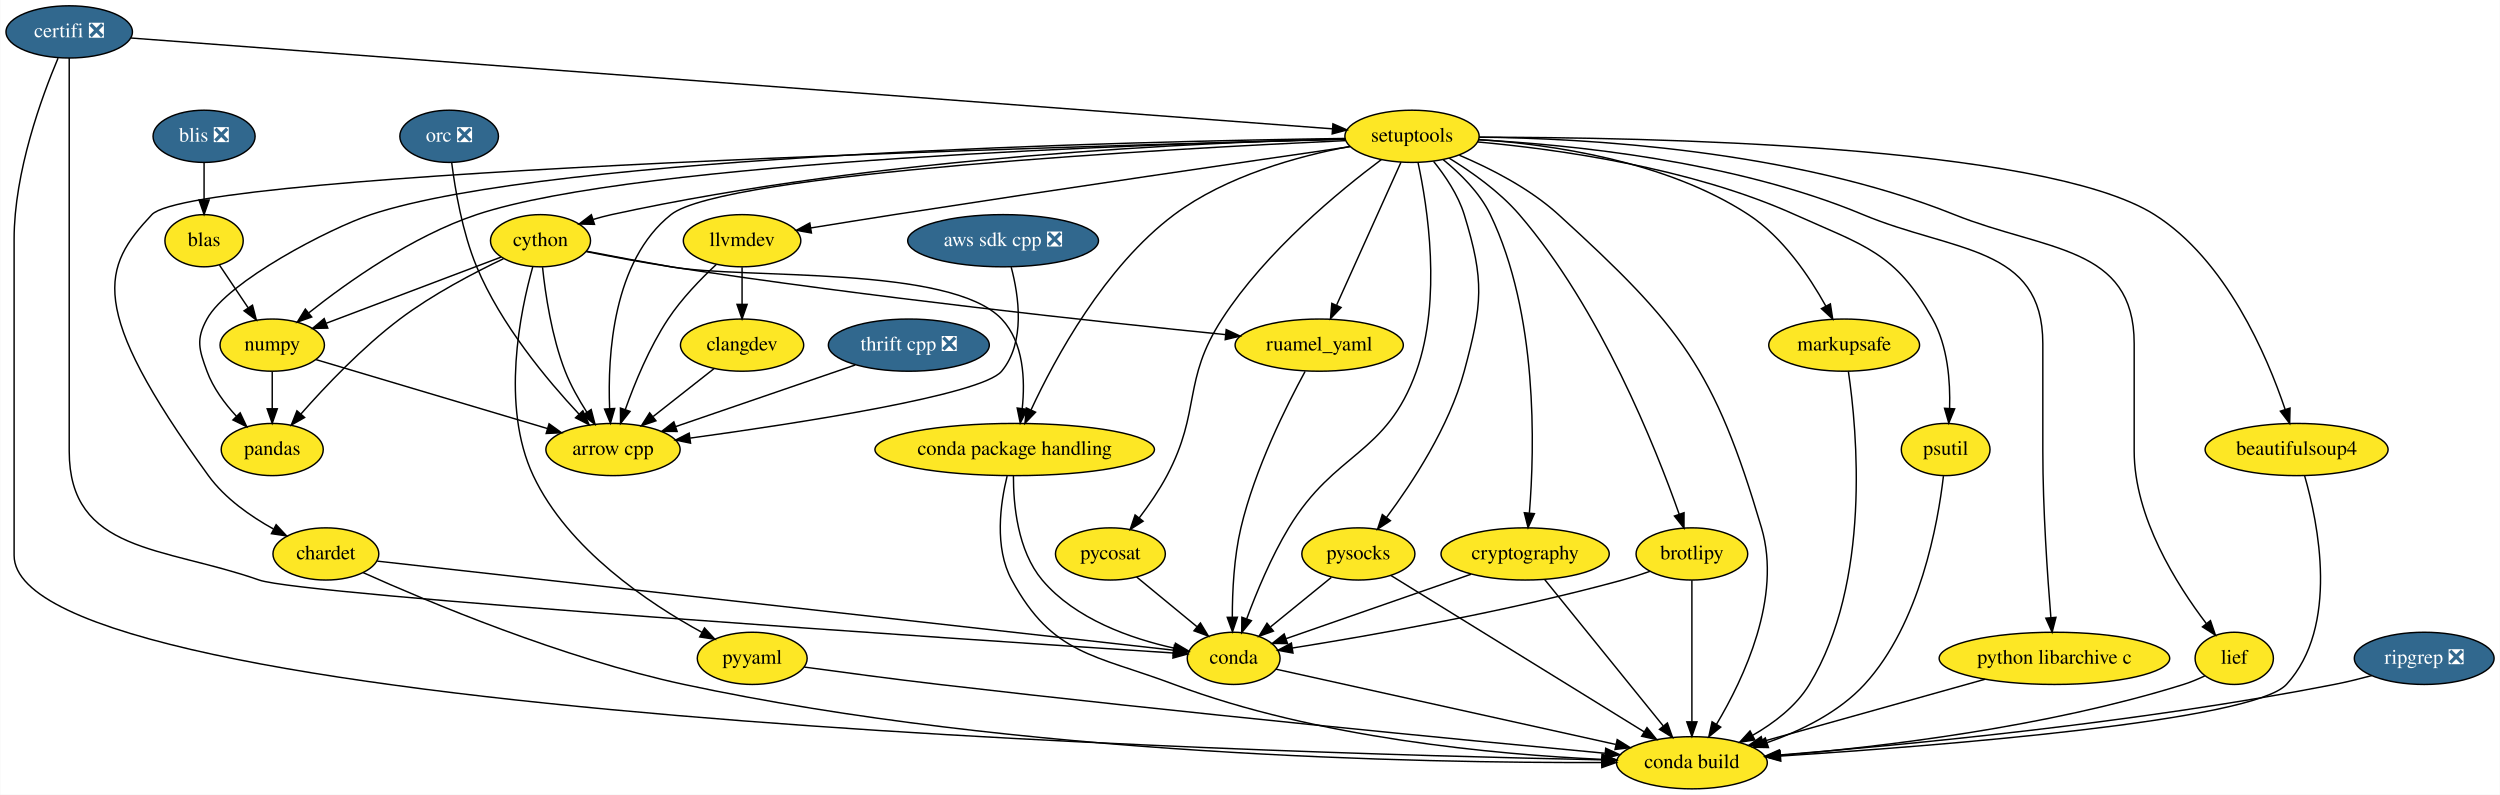
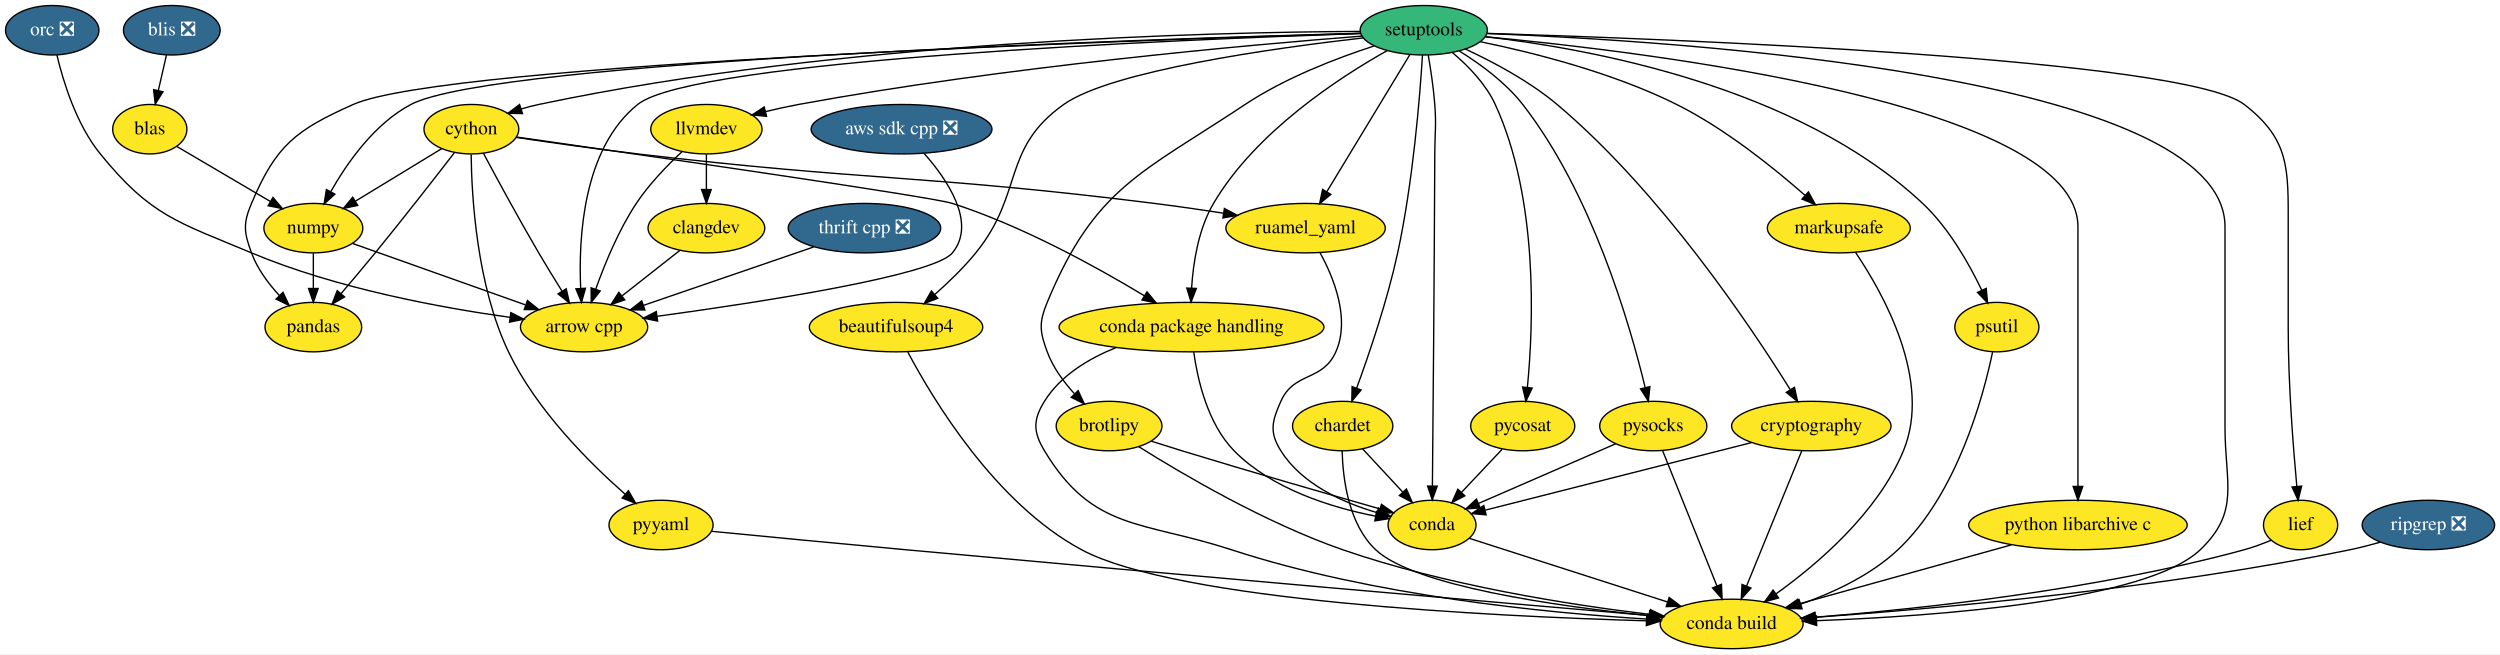
- <svg xmlns="http://www.w3.org/2000/svg" xmlns:xlink="http://www.w3.org/1999/xlink" width="1724pt" height="548pt" viewBox="0.00 0.00 1723.64 548.00">
-   <g id="graph0" class="graph" transform="scale(1 1) rotate(0) translate(4 544)">
-     <polygon fill="white" stroke="transparent" points="-4,4 -4,-544 1719.64,-544 1719.64,4 -4,4" />
+ <svg xmlns="http://www.w3.org/2000/svg" xmlns:xlink="http://www.w3.org/1999/xlink" width="1819pt" height="476pt" viewBox="0.00 0.00 1819.10 476.00">
+   <g id="graph0" class="graph" transform="scale(1 1) rotate(0) translate(4 472)">
+     <polygon fill="white" stroke="transparent" points="-4,4 -4,-472 1815.1,-472 1815.1,4 -4,4" />
    <g id="node1" class="node">
      <g id="a_node1">
        <a xlink:href="https://github.com/conda-forge/arrow-cpp-feedstock" xlink:title="arrow cpp">
-           <ellipse fill="#fde725" stroke="black" cx="418.55" cy="-234" rx="46.29" ry="18" />
-           <text text-anchor="middle" x="418.55" y="-230.3" font-family="Times,serif" font-size="14.00">arrow cpp</text>
+           <ellipse fill="#fde725" stroke="black" cx="421" cy="-234" rx="46.29" ry="18" />
+           <text text-anchor="middle" x="421" y="-230.3" font-family="Times,serif" font-size="14.00">arrow cpp</text>
        </a>
      </g>
    </g>
    <g id="node2" class="node">
      <g id="a_node2">
        <a xlink:href="https://github.com/conda-forge/beautifulsoup4-feedstock" xlink:title="beautifulsoup4">
-           <ellipse fill="#fde725" stroke="black" cx="1579.55" cy="-234" rx="63.09" ry="18" />
-           <text text-anchor="middle" x="1579.55" y="-230.3" font-family="Times,serif" font-size="14.00">beautifulsoup4</text>
+           <ellipse fill="#fde725" stroke="black" cx="648" cy="-234" rx="63.09" ry="18" />
+           <text text-anchor="middle" x="648" y="-230.3" font-family="Times,serif" font-size="14.00">beautifulsoup4</text>
        </a>
      </g>
    </g>
    <g id="node3" class="node">
      <g id="a_node3">
        <a xlink:href="https://github.com/conda-forge/conda-build-feedstock" xlink:title="conda build">
-           <ellipse fill="#fde725" stroke="black" cx="1162.55" cy="-18" rx="52" ry="18" />
-           <text text-anchor="middle" x="1162.55" y="-14.3" font-family="Times,serif" font-size="14.00">conda build</text>
+           <ellipse fill="#fde725" stroke="black" cx="1256" cy="-18" rx="52" ry="18" />
+           <text text-anchor="middle" x="1256" y="-14.3" font-family="Times,serif" font-size="14.00">conda build</text>
        </a>
      </g>
    </g>
    <g id="edge1" class="edge">
-       <path fill="none" stroke="black" d="M1585.05,-216.03C1594.43,-183.45 1609.16,-111.87 1572.55,-72 1549.35,-46.75 1332.35,-29.66 1223.79,-22.62" />
-       <polygon fill="black" stroke="black" points="1223.84,-19.12 1213.63,-21.97 1223.39,-26.11 1223.84,-19.12" />
+       <path fill="none" stroke="black" d="M656.53,-215.92C674.56,-181.83 720.16,-105.71 783,-72 852.64,-34.65 1082.28,-23.52 1193.94,-20.29" />
+       <polygon fill="black" stroke="black" points="1194.15,-23.78 1204.05,-20.01 1193.95,-16.79 1194.15,-23.78" />
    </g>
    <g id="node4" class="node">
      <g id="a_node4">
        <a xlink:href="https://github.com/conda-forge/brotlipy-feedstock" xlink:title="brotlipy">
-           <ellipse fill="#fde725" stroke="black" cx="1162.55" cy="-162" rx="38.5" ry="18" />
-           <text text-anchor="middle" x="1162.55" y="-158.3" font-family="Times,serif" font-size="14.00">brotlipy</text>
+           <ellipse fill="#fde725" stroke="black" cx="803" cy="-162" rx="38.5" ry="18" />
+           <text text-anchor="middle" x="803" y="-158.3" font-family="Times,serif" font-size="14.00">brotlipy</text>
        </a>
      </g>
    </g>
    <g id="edge2" class="edge">
-       <path fill="none" stroke="black" d="M1162.55,-143.87C1162.55,-119.67 1162.55,-75.21 1162.55,-46.39" />
-       <polygon fill="black" stroke="black" points="1166.05,-46.19 1162.55,-36.19 1159.05,-46.19 1166.05,-46.19" />
+       <path fill="none" stroke="black" d="M824.6,-146.99C855.99,-127.26 916.66,-91.53 973,-72 1047.74,-46.09 1138.22,-31.96 1196.42,-24.95" />
+       <polygon fill="black" stroke="black" points="1197.02,-28.4 1206.54,-23.76 1196.2,-21.45 1197.02,-28.4" />
    </g>
    <g id="node5" class="node">
      <g id="a_node5">
        <a xlink:href="https://github.com/conda-forge/conda-feedstock" xlink:title="conda">
-           <ellipse fill="#fde725" stroke="black" cx="846.55" cy="-90" rx="32" ry="18" />
-           <text text-anchor="middle" x="846.55" y="-86.3" font-family="Times,serif" font-size="14.00">conda</text>
+           <ellipse fill="#fde725" stroke="black" cx="1038" cy="-90" rx="32" ry="18" />
+           <text text-anchor="middle" x="1038" y="-86.3" font-family="Times,serif" font-size="14.00">conda</text>
        </a>
      </g>
    </g>
    <g id="edge3" class="edge">
-       <path fill="none" stroke="black" d="M1133.57,-149.98C1127.35,-147.82 1120.77,-145.71 1114.55,-144 1035,-122.17 939.86,-105.54 887.01,-97.12" />
-       <polygon fill="black" stroke="black" points="887.45,-93.65 877.02,-95.55 886.36,-100.56 887.45,-93.65" />
+       <path fill="none" stroke="black" d="M833.78,-150.97C841.06,-148.64 848.79,-146.2 856,-144 905.62,-128.82 963.16,-112.23 1000.04,-101.73" />
+       <polygon fill="black" stroke="black" points="1001.21,-105.04 1009.87,-98.94 999.29,-98.3 1001.21,-105.04" />
    </g>
    <g id="edge4" class="edge">
-       <path fill="none" stroke="black" d="M875.71,-82.54C929.04,-70.73 1042.99,-45.48 1110.1,-30.62" />
-       <polygon fill="black" stroke="black" points="1111.05,-33.99 1120.05,-28.41 1109.53,-27.16 1111.05,-33.99" />
+       <path fill="none" stroke="black" d="M1065.17,-80.28C1101.25,-68.69 1165.51,-48.06 1209.41,-33.96" />
+       <polygon fill="black" stroke="black" points="1210.55,-37.27 1219,-30.88 1208.41,-30.61 1210.55,-37.27" />
    </g>
    <g id="node6" class="node">
      <g id="a_node6">
-         <a xlink:href="https://github.com/conda-forge/certifi-feedstock/pull/61" xlink:title="certifi ❎">
-           <ellipse fill="#31688e" stroke="black" cx="43.55" cy="-522" rx="43.59" ry="18" />
-           <text text-anchor="middle" x="43.55" y="-518.3" font-family="Times,serif" font-size="14.00" fill="white">certifi ❎</text>
+         <a xlink:href="https://github.com/conda-forge/chardet-feedstock" xlink:title="chardet">
+           <ellipse fill="#fde725" stroke="black" cx="973" cy="-162" rx="36.5" ry="18" />
+           <text text-anchor="middle" x="973" y="-158.3" font-family="Times,serif" font-size="14.00">chardet</text>
        </a>
      </g>
    </g>
    <g id="edge5" class="edge">
-       <path fill="none" stroke="black" d="M35.86,-503.91C24.75,-477.62 5.55,-425.45 5.55,-379 5.55,-379 5.55,-379 5.55,-161 5.55,-49.7 859.86,-24.83 1100.27,-20.03" />
-       <polygon fill="black" stroke="black" points="1100.65,-23.53 1110.58,-19.83 1100.52,-16.53 1100.65,-23.53" />
+       <path fill="none" stroke="black" d="M972.6,-143.93C973.1,-123.77 977.18,-90.64 997,-72 1025.19,-45.5 1128.58,-30.92 1195.9,-24.05" />
+       <polygon fill="black" stroke="black" points="1196.36,-27.52 1205.97,-23.05 1195.67,-20.55 1196.36,-27.52" />
    </g>
    <g id="edge6" class="edge">
-       <path fill="none" stroke="black" d="M43.55,-503.95C43.55,-477.29 43.55,-424.11 43.55,-379 43.55,-379 43.55,-379 43.55,-233 43.55,-162.61 108.13,-167.32 174.55,-144 204.37,-133.53 662.66,-102.97 804.82,-93.7" />
-       <polygon fill="black" stroke="black" points="805.14,-97.19 814.89,-93.04 804.68,-90.2 805.14,-97.19" />
+       <path fill="none" stroke="black" d="M987.43,-145.46C996.01,-136.22 1007.06,-124.32 1016.64,-114" />
+       <polygon fill="black" stroke="black" points="1019.37,-116.2 1023.61,-106.49 1014.25,-111.44 1019.37,-116.2" />
    </g>
    <g id="node7" class="node">
      <g id="a_node7">
-         <a xlink:href="https://github.com/conda-forge/setuptools-feedstock" xlink:title="setuptools">
-           <ellipse fill="#fde725" stroke="black" cx="969.55" cy="-450" rx="46.29" ry="18" />
-           <text text-anchor="middle" x="969.55" y="-446.3" font-family="Times,serif" font-size="14.00">setuptools</text>
+         <a xlink:href="https://github.com/conda-forge/cython-feedstock" xlink:title="cython">
+           <ellipse fill="#fde725" stroke="black" cx="339" cy="-378" rx="34.5" ry="18" />
+           <text text-anchor="middle" x="339" y="-374.3" font-family="Times,serif" font-size="14.00">cython</text>
        </a>
      </g>
    </g>
    <g id="edge7" class="edge">
-       <path fill="none" stroke="black" d="M86.05,-517.79C236.77,-506.39 745.69,-467.92 914.57,-455.16" />
-       <polygon fill="black" stroke="black" points="915.02,-458.63 924.73,-454.39 914.49,-451.65 915.02,-458.63" />
-     </g>
-     <g id="edge8" class="edge">
-       <path fill="none" stroke="black" d="M923.67,-447.03C805,-441.54 494.64,-424.59 458.55,-396 418.48,-364.26 414.74,-299.15 416.22,-262.19" />
-       <polygon fill="black" stroke="black" points="419.72,-262.31 416.78,-252.13 412.73,-261.92 419.72,-262.31" />
-     </g>
-     <g id="edge9" class="edge">
-       <path fill="none" stroke="black" d="M1016.02,-449.36C1127.17,-449.4 1404.77,-444.52 1481.55,-396 1530.98,-364.76 1559.15,-298.69 1571.66,-261.63" />
-       <polygon fill="black" stroke="black" points="1575.02,-262.59 1574.77,-252 1568.36,-260.44 1575.02,-262.59" />
-     </g>
-     <g id="edge10" class="edge">
-       <path fill="none" stroke="black" d="M1002.2,-436.94C1023.39,-427.97 1050.65,-414.15 1070.55,-396 1155.07,-318.9 1178.1,-289.7 1210.55,-180 1224.7,-132.14 1198.49,-76.33 1179.55,-44.58" />
-       <polygon fill="black" stroke="black" points="1182.43,-42.59 1174.2,-35.91 1176.47,-46.26 1182.43,-42.59" />
-     </g>
-     <g id="edge11" class="edge">
-       <path fill="none" stroke="black" d="M995.23,-434.87C1010.69,-425.41 1029.94,-411.81 1043.55,-396 1099.47,-331.03 1137.61,-235.22 1153.8,-189.35" />
-       <polygon fill="black" stroke="black" points="1157.13,-190.43 1157.09,-179.84 1150.51,-188.14 1157.13,-190.43" />
-     </g>
-     <g id="edge12" class="edge">
-       <path fill="none" stroke="black" d="M973.69,-431.92C980.18,-401.81 990.26,-337.78 972.55,-288 951.79,-229.67 916.57,-232.99 884.55,-180 872.45,-159.98 862.27,-135.42 855.5,-117.17" />
-       <polygon fill="black" stroke="black" points="858.79,-115.97 852.1,-107.75 852.21,-118.34 858.79,-115.97" />
+       <path fill="none" stroke="black" d="M347.77,-360.45C357.38,-342.46 373.37,-312.96 388,-288 393.37,-278.84 399.46,-268.93 404.94,-260.18" />
+       <polygon fill="black" stroke="black" points="407.99,-261.9 410.36,-251.57 402.07,-258.16 407.99,-261.9" />
    </g>
    <g id="node8" class="node">
      <g id="a_node8">
-         <a xlink:href="https://github.com/conda-forge/chardet-feedstock" xlink:title="chardet">
-           <ellipse fill="#fde725" stroke="black" cx="220.55" cy="-162" rx="36.5" ry="18" />
-           <text text-anchor="middle" x="220.55" y="-158.3" font-family="Times,serif" font-size="14.00">chardet</text>
-         </a>
-       </g>
-     </g>
-     <g id="edge13" class="edge">
-       <path fill="none" stroke="black" d="M923.62,-447.92C748.22,-443.6 128.98,-426.22 100.55,-396 66.57,-359.88 54.91,-332.58 139.55,-216 150.94,-200.31 168.51,-188 184.38,-179.21" />
-       <polygon fill="black" stroke="black" points="186.24,-182.18 193.47,-174.44 182.99,-175.99 186.24,-182.18" />
+         <a xlink:href="https://github.com/conda-forge/numpy-feedstock" xlink:title="numpy">
+           <ellipse fill="#fde725" stroke="black" cx="224" cy="-306" rx="36" ry="18" />
+           <text text-anchor="middle" x="224" y="-302.3" font-family="Times,serif" font-size="14.00">numpy</text>
+         </a>
+       </g>
+     </g>
+     <g id="edge8" class="edge">
+       <path fill="none" stroke="black" d="M317.37,-363.83C299.65,-353.05 274.37,-337.66 254.58,-325.62" />
+       <polygon fill="black" stroke="black" points="256.29,-322.56 245.92,-320.35 252.65,-328.53 256.29,-322.56" />
    </g>
    <g id="node9" class="node">
      <g id="a_node9">
-         <a xlink:href="https://github.com/conda-forge/cython-feedstock" xlink:title="cython">
-           <ellipse fill="#fde725" stroke="black" cx="368.55" cy="-378" rx="34.5" ry="18" />
-           <text text-anchor="middle" x="368.55" y="-374.3" font-family="Times,serif" font-size="14.00">cython</text>
-         </a>
-       </g>
-     </g>
-     <g id="edge14" class="edge">
-       <path fill="none" stroke="black" d="M923.54,-448.27C828.11,-445.95 602.14,-436.28 417.55,-396 413.39,-395.09 409.1,-393.94 404.86,-392.67" />
-       <polygon fill="black" stroke="black" points="405.77,-389.28 395.17,-389.53 403.61,-395.94 405.77,-389.28" />
+         <a xlink:href="https://github.com/conda-forge/pandas-feedstock" xlink:title="pandas">
+           <ellipse fill="#fde725" stroke="black" cx="224" cy="-234" rx="35.19" ry="18" />
+           <text text-anchor="middle" x="224" y="-230.3" font-family="Times,serif" font-size="14.00">pandas</text>
+         </a>
+       </g>
+     </g>
+     <g id="edge9" class="edge">
+       <path fill="none" stroke="black" d="M326.79,-361.1C312.95,-343.19 289.65,-313.27 269,-288 260.97,-278.17 251.94,-267.47 244.09,-258.27" />
+       <polygon fill="black" stroke="black" points="246.71,-255.96 237.55,-250.64 241.39,-260.51 246.71,-255.96" />
    </g>
    <g id="node10" class="node">
      <g id="a_node10">
-         <a xlink:href="https://github.com/conda-forge/numpy-feedstock" xlink:title="numpy">
-           <ellipse fill="#fde725" stroke="black" cx="183.55" cy="-306" rx="36" ry="18" />
-           <text text-anchor="middle" x="183.55" y="-302.3" font-family="Times,serif" font-size="14.00">numpy</text>
-         </a>
-       </g>
-     </g>
-     <g id="edge15" class="edge">
-       <path fill="none" stroke="black" d="M923.57,-448.06C795.34,-444.99 435.91,-433.21 324.55,-396 280.2,-381.18 235.68,-349.63 208.87,-328.36" />
-       <polygon fill="black" stroke="black" points="210.78,-325.41 200.8,-321.85 206.38,-330.86 210.78,-325.41" />
+         <a xlink:href="https://github.com/conda-forge/pyyaml-feedstock" xlink:title="pyyaml">
+           <ellipse fill="#fde725" stroke="black" cx="477" cy="-90" rx="37.89" ry="18" />
+           <text text-anchor="middle" x="477" y="-86.3" font-family="Times,serif" font-size="14.00">pyyaml</text>
+         </a>
+       </g>
+     </g>
+     <g id="edge10" class="edge">
+       <path fill="none" stroke="black" d="M338.83,-359.62C339.18,-329.05 342.89,-264.32 366,-216 386.2,-173.77 425.02,-135.12 450.97,-112.32" />
+       <polygon fill="black" stroke="black" points="453.28,-114.94 458.57,-105.76 448.71,-109.64 453.28,-114.94" />
    </g>
    <g id="node11" class="node">
      <g id="a_node11">
-         <a xlink:href="https://github.com/conda-forge/pandas-feedstock" xlink:title="pandas">
-           <ellipse fill="#fde725" stroke="black" cx="183.55" cy="-234" rx="35.19" ry="18" />
-           <text text-anchor="middle" x="183.55" y="-230.3" font-family="Times,serif" font-size="14.00">pandas</text>
-         </a>
-       </g>
-     </g>
-     <g id="edge16" class="edge">
-       <path fill="none" stroke="black" d="M923.37,-448.53C785.24,-446.65 376.99,-437.64 251.55,-396 223.29,-386.62 152.87,-350.11 138.55,-324 130.85,-309.97 133.03,-303.02 138.55,-288 142.79,-276.43 150.81,-265.66 158.92,-256.89" />
-       <polygon fill="black" stroke="black" points="161.44,-259.31 165.97,-249.73 156.46,-254.4 161.44,-259.31" />
+         <a xlink:href="https://github.com/conda-forge/ruamel_yaml-feedstock" xlink:title="ruamel_yaml">
+           <ellipse fill="#fde725" stroke="black" cx="946" cy="-306" rx="58" ry="18" />
+           <text text-anchor="middle" x="946" y="-302.3" font-family="Times,serif" font-size="14.00">ruamel_yaml</text>
+         </a>
+       </g>
+     </g>
+     <g id="edge11" class="edge">
+       <path fill="none" stroke="black" d="M371.56,-372.03C395.89,-368.41 429.98,-363.54 460,-360 626.72,-340.32 669.42,-344.83 836,-324 852.36,-321.95 870.02,-319.39 886.31,-316.87" />
+       <polygon fill="black" stroke="black" points="886.92,-320.32 896.26,-315.31 885.83,-313.4 886.92,-320.32" />
    </g>
    <g id="node12" class="node">
      <g id="a_node12">
-         <a xlink:href="https://github.com/conda-forge/ruamel_yaml-feedstock" xlink:title="ruamel_yaml">
-           <ellipse fill="#fde725" stroke="black" cx="905.55" cy="-306" rx="58" ry="18" />
-           <text text-anchor="middle" x="905.55" y="-302.3" font-family="Times,serif" font-size="14.00">ruamel_yaml</text>
-         </a>
-       </g>
+         <a xlink:href="https://github.com/conda-forge/conda-package-handling-feedstock" xlink:title="conda package handling">
+           <ellipse fill="#fde725" stroke="black" cx="863" cy="-234" rx="96.38" ry="18" />
+           <text text-anchor="middle" x="863" y="-230.3" font-family="Times,serif" font-size="14.00">conda package handling</text>
+         </a>
+       </g>
+     </g>
+     <g id="edge12" class="edge">
+       <path fill="none" stroke="black" d="M371.81,-372.32C455.96,-360.29 673.92,-328.86 689,-324 740.14,-307.53 794.59,-277.38 828.69,-256.78" />
+       <polygon fill="black" stroke="black" points="830.62,-259.7 837.32,-251.5 826.96,-253.73 830.62,-259.7" />
+     </g>
+     <g id="edge13" class="edge">
+       <path fill="none" stroke="black" d="M252.65,-294.82C285.66,-283.09 340.24,-263.7 378.27,-250.18" />
+       <polygon fill="black" stroke="black" points="379.79,-253.36 388.04,-246.71 377.45,-246.76 379.79,-253.36" />
+     </g>
+     <g id="edge14" class="edge">
+       <path fill="none" stroke="black" d="M224,-287.7C224,-279.98 224,-270.71 224,-262.11" />
+       <polygon fill="black" stroke="black" points="227.5,-262.1 224,-252.1 220.5,-262.1 227.5,-262.1" />
+     </g>
+     <g id="edge15" class="edge">
+       <path fill="none" stroke="black" d="M513.47,-85.44C549.44,-81.94 606,-76.5 655,-72 853.05,-53.81 1087.93,-33.45 1196.06,-24.14" />
+       <polygon fill="black" stroke="black" points="1196.46,-27.62 1206.12,-23.28 1195.86,-20.65 1196.46,-27.62" />
+     </g>
+     <g id="edge16" class="edge">
+       <path fill="none" stroke="black" d="M956.6,-288.02C966.6,-269.66 978.62,-239.85 968,-216 958.27,-194.15 937.73,-201.85 928,-180 921.49,-165.38 919.49,-157.55 928,-144 943.26,-119.7 973.14,-106.28 997.9,-99.03" />
+       <polygon fill="black" stroke="black" points="999.05,-102.35 1007.8,-96.37 997.23,-95.59 999.05,-102.35" />
    </g>
    <g id="edge17" class="edge">
-       <path fill="none" stroke="black" d="M961.95,-432.15C950.99,-407.84 930.63,-362.66 917.6,-333.75" />
-       <polygon fill="black" stroke="black" points="920.63,-331.95 913.33,-324.27 914.25,-334.82 920.63,-331.95" />
+       <path fill="none" stroke="black" d="M808.06,-219.08C788.12,-211.08 767.64,-198.76 756,-180 747.56,-166.41 747.75,-157.71 756,-144 791.28,-85.41 826.99,-93.24 892,-72 994.91,-38.38 1121.15,-26.05 1194.69,-21.55" />
+       <polygon fill="black" stroke="black" points="1194.93,-25.04 1204.71,-20.97 1194.52,-18.05 1194.93,-25.04" />
+     </g>
+     <g id="edge18" class="edge">
+       <path fill="none" stroke="black" d="M864.59,-215.98C867.32,-196.19 874.62,-163.72 894,-144 921.46,-116.05 964.9,-102.72 996.89,-96.44" />
+       <polygon fill="black" stroke="black" points="997.63,-99.87 1006.84,-94.64 996.38,-92.98 997.63,-99.87" />
    </g>
    <g id="node13" class="node">
      <g id="a_node13">
-         <a xlink:href="https://github.com/conda-forge/conda-package-handling-feedstock" xlink:title="conda package handling">
-           <ellipse fill="#fde725" stroke="black" cx="695.55" cy="-234" rx="96.38" ry="18" />
-           <text text-anchor="middle" x="695.55" y="-230.3" font-family="Times,serif" font-size="14.00">conda package handling</text>
-         </a>
-       </g>
-     </g>
-     <g id="edge18" class="edge">
-       <path fill="none" stroke="black" d="M926.61,-443.02C891.29,-436.36 841.37,-422.79 805.55,-396 757.59,-360.15 723.39,-296.98 706.83,-261.36" />
-       <polygon fill="black" stroke="black" points="709.95,-259.75 702.63,-252.09 703.57,-262.64 709.95,-259.75" />
+         <a xlink:href="https://github.com/conda-forge/markupsafe-feedstock" xlink:title="markupsafe">
+           <ellipse fill="#fde725" stroke="black" cx="1334" cy="-306" rx="52" ry="18" />
+           <text text-anchor="middle" x="1334" y="-302.3" font-family="Times,serif" font-size="14.00">markupsafe</text>
+         </a>
+       </g>
+     </g>
+     <g id="edge19" class="edge">
+       <path fill="none" stroke="black" d="M1346.3,-288.14C1366.41,-258.37 1402.06,-194.84 1381,-144 1362.32,-98.9 1318.6,-61.59 1288.17,-39.8" />
+       <polygon fill="black" stroke="black" points="1290.17,-36.93 1279.97,-34.07 1286.16,-42.67 1290.17,-36.93" />
    </g>
    <g id="node14" class="node">
      <g id="a_node14">
-         <a xlink:href="https://github.com/conda-forge/markupsafe-feedstock" xlink:title="markupsafe">
-           <ellipse fill="#fde725" stroke="black" cx="1267.55" cy="-306" rx="52" ry="18" />
-           <text text-anchor="middle" x="1267.55" y="-302.3" font-family="Times,serif" font-size="14.00">markupsafe</text>
-         </a>
-       </g>
-     </g>
-     <g id="edge19" class="edge">
-       <path fill="none" stroke="black" d="M1015.47,-447.77C1065.08,-444.45 1144.65,-433.17 1201.55,-396 1225.32,-380.47 1243.62,-353.26 1254.86,-333" />
-       <polygon fill="black" stroke="black" points="1258.05,-334.44 1259.66,-323.97 1251.87,-331.16 1258.05,-334.44" />
+         <a xlink:href="https://github.com/conda-forge/psutil-feedstock" xlink:title="psutil">
+           <ellipse fill="#fde725" stroke="black" cx="1449" cy="-234" rx="30.59" ry="18" />
+           <text text-anchor="middle" x="1449" y="-230.3" font-family="Times,serif" font-size="14.00">psutil</text>
+         </a>
+       </g>
+     </g>
+     <g id="edge20" class="edge">
+       <path fill="none" stroke="black" d="M1445.89,-215.9C1439.12,-183.43 1420.06,-112.47 1377,-72 1357.25,-53.43 1329.93,-40.71 1306.26,-32.4" />
+       <polygon fill="black" stroke="black" points="1307.3,-29.05 1296.71,-29.21 1305.08,-35.69 1307.3,-29.05" />
    </g>
    <g id="node15" class="node">
      <g id="a_node15">
-         <a xlink:href="https://github.com/conda-forge/psutil-feedstock" xlink:title="psutil">
-           <ellipse fill="#fde725" stroke="black" cx="1337.55" cy="-234" rx="30.59" ry="18" />
-           <text text-anchor="middle" x="1337.55" y="-230.3" font-family="Times,serif" font-size="14.00">psutil</text>
-         </a>
-       </g>
-     </g>
-     <g id="edge20" class="edge">
-       <path fill="none" stroke="black" d="M1014.86,-446.09C1068.99,-441.23 1161.3,-428.55 1233.55,-396 1281.85,-374.24 1302.61,-370.2 1328.55,-324 1339.03,-305.32 1340.83,-280.93 1340.26,-262.41" />
-       <polygon fill="black" stroke="black" points="1343.75,-262.06 1339.7,-252.27 1336.76,-262.45 1343.75,-262.06" />
+         <a xlink:href="https://github.com/conda-forge/pycosat-feedstock" xlink:title="pycosat">
+           <ellipse fill="#fde725" stroke="black" cx="1104" cy="-162" rx="37.89" ry="18" />
+           <text text-anchor="middle" x="1104" y="-158.3" font-family="Times,serif" font-size="14.00">pycosat</text>
+         </a>
+       </g>
+     </g>
+     <g id="edge21" class="edge">
+       <path fill="none" stroke="black" d="M1089.02,-145.12C1080.3,-135.86 1069.14,-124.03 1059.49,-113.79" />
+       <polygon fill="black" stroke="black" points="1061.87,-111.22 1052.46,-106.34 1056.78,-116.02 1061.87,-111.22" />
    </g>
    <g id="node16" class="node">
      <g id="a_node16">
-         <a xlink:href="https://github.com/conda-forge/pycosat-feedstock" xlink:title="pycosat">
-           <ellipse fill="#fde725" stroke="black" cx="761.55" cy="-162" rx="37.89" ry="18" />
-           <text text-anchor="middle" x="761.55" y="-158.3" font-family="Times,serif" font-size="14.00">pycosat</text>
-         </a>
-       </g>
-     </g>
-     <g id="edge21" class="edge">
-       <path fill="none" stroke="black" d="M948.45,-433.99C919.8,-412.6 868.74,-370.74 838.55,-324 810.93,-281.26 824.33,-260.98 800.55,-216 795.2,-205.9 788.08,-195.6 781.39,-186.8" />
-       <polygon fill="black" stroke="black" points="784.1,-184.58 775.17,-178.87 778.59,-188.9 784.1,-184.58" />
+         <a xlink:href="https://github.com/conda-forge/pysocks-feedstock" xlink:title="pysocks">
+           <ellipse fill="#fde725" stroke="black" cx="1199" cy="-162" rx="39" ry="18" />
+           <text text-anchor="middle" x="1199" y="-158.3" font-family="Times,serif" font-size="14.00">pysocks</text>
+         </a>
+       </g>
+     </g>
+     <g id="edge22" class="edge">
+       <path fill="none" stroke="black" d="M1205.76,-144.15C1215.52,-119.84 1233.66,-74.66 1245.26,-45.75" />
+       <polygon fill="black" stroke="black" points="1248.59,-46.85 1249.07,-36.27 1242.1,-44.24 1248.59,-46.85" />
+     </g>
+     <g id="edge23" class="edge">
+       <path fill="none" stroke="black" d="M1171.69,-149.13C1144.2,-137.18 1101.74,-118.71 1072.07,-105.81" />
+       <polygon fill="black" stroke="black" points="1073.1,-102.45 1062.54,-101.67 1070.31,-108.87 1073.1,-102.45" />
    </g>
    <g id="node17" class="node">
      <g id="a_node17">
-         <a xlink:href="https://github.com/conda-forge/pysocks-feedstock" xlink:title="pysocks">
-           <ellipse fill="#fde725" stroke="black" cx="932.55" cy="-162" rx="39" ry="18" />
-           <text text-anchor="middle" x="932.55" y="-158.3" font-family="Times,serif" font-size="14.00">pysocks</text>
-         </a>
-       </g>
-     </g>
-     <g id="edge22" class="edge">
-       <path fill="none" stroke="black" d="M984.41,-432.71C992.36,-422.86 1001.36,-409.61 1005.55,-396 1019.65,-350.12 1018.08,-334.33 1005.55,-288 995.2,-249.76 969.91,-211.22 952.01,-187.24" />
-       <polygon fill="black" stroke="black" points="954.64,-184.92 945.79,-179.1 949.08,-189.17 954.64,-184.92" />
+         <a xlink:href="https://github.com/conda-forge/python-libarchive-c-feedstock" xlink:title="python libarchive c">
+           <ellipse fill="#fde725" stroke="black" cx="1508" cy="-90" rx="79.5" ry="18" />
+           <text text-anchor="middle" x="1508" y="-86.3" font-family="Times,serif" font-size="14.00">python libarchive c</text>
+         </a>
+       </g>
+     </g>
+     <g id="edge24" class="edge">
+       <path fill="none" stroke="black" d="M1459.71,-75.59C1415.33,-63.26 1349.86,-45.07 1305.19,-32.67" />
+       <polygon fill="black" stroke="black" points="1306.01,-29.26 1295.44,-29.95 1304.14,-36 1306.01,-29.26" />
    </g>
    <g id="node18" class="node">
      <g id="a_node18">
-         <a xlink:href="https://github.com/conda-forge/python-libarchive-c-feedstock" xlink:title="python libarchive c">
-           <ellipse fill="#fde725" stroke="black" cx="1412.55" cy="-90" rx="79.5" ry="18" />
-           <text text-anchor="middle" x="1412.55" y="-86.3" font-family="Times,serif" font-size="14.00">python libarchive c</text>
-         </a>
-       </g>
-     </g>
-     <g id="edge23" class="edge">
-       <path fill="none" stroke="black" d="M1015.35,-447.61C1077.63,-444.3 1191.47,-433.21 1280.55,-396 1343.14,-369.85 1404.55,-374.84 1404.55,-307 1404.55,-307 1404.55,-307 1404.55,-233 1404.55,-192.93 1407.76,-146.61 1410.11,-118.05" />
-       <polygon fill="black" stroke="black" points="1413.61,-118.29 1410.97,-108.03 1406.63,-117.7 1413.61,-118.29" />
+         <a xlink:href="https://github.com/conda-forge/setuptools-feedstock" xlink:title="setuptools">
+           <ellipse fill="#35b779" stroke="black" cx="1032" cy="-450" rx="46.29" ry="18" />
+           <text text-anchor="middle" x="1032" y="-446.3" font-family="Times,serif" font-size="14.00">setuptools</text>
+         </a>
+       </g>
+     </g>
+     <g id="edge25" class="edge">
+       <path fill="none" stroke="black" d="M985.81,-447.61C857.01,-443.35 500.67,-428.68 460,-396 420.21,-364.02 416.85,-299 418.53,-262.12" />
+       <polygon fill="black" stroke="black" points="422.02,-262.28 419.14,-252.08 415.04,-261.85 422.02,-262.28" />
+     </g>
+     <g id="edge26" class="edge">
+       <path fill="none" stroke="black" d="M987.88,-444.44C922.65,-436.97 804.47,-420.49 770,-396 724.52,-363.68 741.2,-331.29 706,-288 697.24,-277.23 686.28,-266.64 676.25,-257.8" />
+       <polygon fill="black" stroke="black" points="678.33,-254.97 668.46,-251.11 673.77,-260.28 678.33,-254.97" />
+     </g>
+     <g id="edge27" class="edge">
+       <path fill="none" stroke="black" d="M1078.23,-447.62C1216.13,-442.28 1615,-417.29 1615,-307 1615,-307 1615,-307 1615,-161 1615,-120.64 1626.18,-99.88 1597,-72 1557.99,-34.72 1405.07,-23.66 1317.84,-20.38" />
+       <polygon fill="black" stroke="black" points="1317.91,-16.88 1307.8,-20.03 1317.67,-23.88 1317.91,-16.88" />
+     </g>
+     <g id="edge28" class="edge">
+       <path fill="none" stroke="black" d="M995.91,-438.59C968.71,-429.76 931.24,-415.42 902,-396 826.6,-345.93 792.64,-335.62 758,-252 751.88,-237.22 752.48,-231.02 758,-216 762.14,-204.72 769.87,-194.2 777.76,-185.56" />
+       <polygon fill="black" stroke="black" points="780.48,-187.78 784.96,-178.17 775.47,-182.89 780.48,-187.78" />
+     </g>
+     <g id="edge29" class="edge">
+       <path fill="none" stroke="black" d="M1035.25,-431.89C1037.05,-421.54 1039.09,-408.06 1040,-396 1041.2,-380.04 1040.06,-376 1040,-360 1039.67,-271.64 1038.74,-166.96 1038.27,-118.35" />
+       <polygon fill="black" stroke="black" points="1041.77,-118.27 1038.17,-108.31 1034.77,-118.34 1041.77,-118.27" />
+     </g>
+     <g id="edge30" class="edge">
+       <path fill="none" stroke="black" d="M1031.06,-431.9C1029.21,-402.3 1024.22,-339.71 1013,-288 1005.49,-253.36 992.33,-214.66 983.17,-189.63" />
+       <polygon fill="black" stroke="black" points="986.4,-188.26 979.63,-180.1 979.83,-190.7 986.4,-188.26" />
+     </g>
+     <g id="edge31" class="edge">
+       <path fill="none" stroke="black" d="M985.75,-449.16C879.13,-448.67 608.35,-442.51 388,-396 383.84,-395.12 379.54,-393.99 375.3,-392.72" />
+       <polygon fill="black" stroke="black" points="376.2,-389.34 365.61,-389.59 374.05,-396 376.2,-389.34" />
+     </g>
+     <g id="edge32" class="edge">
+       <path fill="none" stroke="black" d="M986.04,-447.83C834.38,-443.67 356.01,-428.12 295,-396 268.61,-382.11 248.66,-353.67 236.73,-332.66" />
+       <polygon fill="black" stroke="black" points="239.67,-330.73 231.82,-323.61 233.51,-334.07 239.67,-330.73" />
+     </g>
+     <g id="edge33" class="edge">
+       <path fill="none" stroke="black" d="M986.06,-447.72C829.06,-443.08 319.88,-425.85 253,-396 211.1,-377.3 196.85,-366.27 179,-324 172.78,-309.26 173.48,-303.02 179,-288 183.25,-276.43 191.27,-265.66 199.37,-256.89" />
+       <polygon fill="black" stroke="black" points="201.9,-259.31 206.42,-249.73 196.91,-254.4 201.9,-259.31" />
+     </g>
+     <g id="edge34" class="edge">
+       <path fill="none" stroke="black" d="M1021.8,-432.15C1006.86,-407.49 978.93,-361.37 961.46,-332.53" />
+       <polygon fill="black" stroke="black" points="964.36,-330.57 956.19,-323.82 958.38,-334.19 964.36,-330.57" />
+     </g>
+     <g id="edge35" class="edge">
+       <path fill="none" stroke="black" d="M1005.48,-435.25C970.45,-415.6 909.61,-376.03 879,-324 868.02,-305.34 864.23,-280.95 863.06,-262.42" />
+       <polygon fill="black" stroke="black" points="866.55,-262.13 862.65,-252.28 859.56,-262.41 866.55,-262.13" />
+     </g>
+     <g id="edge36" class="edge">
+       <path fill="none" stroke="black" d="M1073.06,-441.67C1111.43,-433.79 1169.61,-419.18 1216,-396 1251.32,-378.36 1286.81,-349.77 1309.5,-329.77" />
+       <polygon fill="black" stroke="black" points="1311.86,-332.36 1316.98,-323.09 1307.19,-327.15 1311.86,-332.36" />
+     </g>
+     <g id="edge37" class="edge">
+       <path fill="none" stroke="black" d="M1076.78,-445.27C1151.89,-436.73 1303.95,-409.36 1395,-324 1414.06,-306.13 1428.82,-280.06 1438.05,-260.75" />
+       <polygon fill="black" stroke="black" points="1441.25,-262.16 1442.25,-251.61 1434.89,-259.24 1441.25,-262.16" />
+     </g>
+     <g id="edge38" class="edge">
+       <path fill="none" stroke="black" d="M1052.83,-433.74C1064.11,-424.24 1077.11,-410.99 1084,-396 1115.56,-327.33 1111.8,-235.33 1107.39,-190.23" />
+       <polygon fill="black" stroke="black" points="1110.85,-189.65 1106.31,-180.08 1103.89,-190.39 1110.85,-189.65" />
+     </g>
+     <g id="edge39" class="edge">
+       <path fill="none" stroke="black" d="M1057.8,-434.91C1072.95,-425.54 1091.51,-412.04 1104,-396 1154.43,-331.25 1182,-236.06 1193.11,-189.97" />
+       <polygon fill="black" stroke="black" points="1196.54,-190.66 1195.41,-180.13 1189.73,-189.07 1196.54,-190.66" />
+     </g>
+     <g id="edge40" class="edge">
+       <path fill="none" stroke="black" d="M1076.78,-445.28C1195.27,-434.19 1508,-396.47 1508,-307 1508,-307 1508,-307 1508,-233 1508,-193 1508,-146.65 1508,-118.08" />
+       <polygon fill="black" stroke="black" points="1511.5,-118.05 1508,-108.05 1504.5,-118.05 1511.5,-118.05" />
    </g>
    <g id="node19" class="node">
      <g id="a_node19">
        <a xlink:href="https://github.com/conda-forge/llvmdev-feedstock" xlink:title="llvmdev">
-           <ellipse fill="#fde725" stroke="black" cx="507.55" cy="-378" rx="40.5" ry="18" />
-           <text text-anchor="middle" x="507.55" y="-374.3" font-family="Times,serif" font-size="14.00">llvmdev</text>
-         </a>
-       </g>
-     </g>
-     <g id="edge24" class="edge">
-       <path fill="none" stroke="black" d="M926.93,-442.86C859.96,-433.16 726.01,-413.61 612.55,-396 593.7,-393.07 572.96,-389.74 554.93,-386.81" />
-       <polygon fill="black" stroke="black" points="555.38,-383.33 544.95,-385.18 554.25,-390.24 555.38,-383.33" />
+           <ellipse fill="#fde725" stroke="black" cx="510" cy="-378" rx="40.5" ry="18" />
+           <text text-anchor="middle" x="510" y="-374.3" font-family="Times,serif" font-size="14.00">llvmdev</text>
+         </a>
+       </g>
+     </g>
+     <g id="edge41" class="edge">
+       <path fill="none" stroke="black" d="M987.14,-445.76C905.2,-439.4 725.99,-423.45 577,-396 569.2,-394.56 560.96,-392.73 553.03,-390.81" />
+       <polygon fill="black" stroke="black" points="553.76,-387.39 543.21,-388.35 552.06,-394.18 553.76,-387.39" />
    </g>
    <g id="node20" class="node">
      <g id="a_node20">
        <a xlink:href="https://github.com/conda-forge/cryptography-feedstock" xlink:title="cryptography">
-           <ellipse fill="#fde725" stroke="black" cx="1047.55" cy="-162" rx="58" ry="18" />
-           <text text-anchor="middle" x="1047.55" y="-158.3" font-family="Times,serif" font-size="14.00">cryptography</text>
-         </a>
-       </g>
-     </g>
-     <g id="edge25" class="edge">
-       <path fill="none" stroke="black" d="M991.08,-433.86C1002.75,-424.4 1016.25,-411.15 1023.55,-396 1056.38,-327.79 1054.16,-235.58 1050.49,-190.34" />
-       <polygon fill="black" stroke="black" points="1053.96,-189.79 1049.58,-180.15 1046.99,-190.42 1053.96,-189.79" />
+           <ellipse fill="#fde725" stroke="black" cx="1314" cy="-162" rx="58" ry="18" />
+           <text text-anchor="middle" x="1314" y="-158.3" font-family="Times,serif" font-size="14.00">cryptography</text>
+         </a>
+       </g>
+     </g>
+     <g id="edge42" class="edge">
+       <path fill="none" stroke="black" d="M1062.36,-436.27C1082.52,-426.92 1108.89,-412.93 1129,-396 1204.22,-332.66 1269.88,-234.66 1298.59,-188.59" />
+       <polygon fill="black" stroke="black" points="1301.72,-190.18 1303.99,-179.84 1295.76,-186.51 1301.72,-190.18" />
    </g>
    <g id="node21" class="node">
      <g id="a_node21">
        <a xlink:href="https://github.com/conda-forge/lief-feedstock" xlink:title="lief">
-           <ellipse fill="#fde725" stroke="black" cx="1536.55" cy="-90" rx="27" ry="18" />
-           <text text-anchor="middle" x="1536.55" y="-86.3" font-family="Times,serif" font-size="14.00">lief</text>
-         </a>
-       </g>
-     </g>
-     <g id="edge26" class="edge">
-       <path fill="none" stroke="black" d="M1015.67,-449.44C1088.13,-448.62 1231.87,-440.82 1343.55,-396 1406.5,-370.73 1467.55,-374.84 1467.55,-307 1467.55,-307 1467.55,-307 1467.55,-233 1467.55,-187.24 1496.89,-140.78 1517.3,-113.99" />
-       <polygon fill="black" stroke="black" points="1520.15,-116.03 1523.57,-106.01 1514.64,-111.71 1520.15,-116.03" />
-     </g>
-     <g id="edge27" class="edge">
-       <path fill="none" stroke="black" d="M246.19,-149.14C290.32,-129.32 383.98,-89.9 467.55,-72 696.92,-22.88 977.43,-17.76 1100.11,-18.17" />
-       <polygon fill="black" stroke="black" points="1100.41,-21.67 1110.42,-18.22 1100.44,-14.67 1100.41,-21.67" />
-     </g>
-     <g id="edge28" class="edge">
-       <path fill="none" stroke="black" d="M256,-157.04C364.1,-144.95 689.23,-108.59 805.03,-95.64" />
-       <polygon fill="black" stroke="black" points="805.7,-99.09 815.25,-94.5 804.92,-92.13 805.7,-99.09" />
-     </g>
-     <g id="edge29" class="edge">
-       <path fill="none" stroke="black" d="M369.95,-359.75C371.87,-341.43 376.21,-311.88 385.55,-288 389.36,-278.26 394.98,-268.33 400.51,-259.74" />
-       <polygon fill="black" stroke="black" points="403.49,-261.59 406.16,-251.34 397.68,-257.69 403.49,-261.59" />
-     </g>
-     <g id="edge30" class="edge">
-       <path fill="none" stroke="black" d="M341.25,-366.67C309.37,-354.61 256.47,-334.59 220.82,-321.1" />
-       <polygon fill="black" stroke="black" points="221.85,-317.75 211.26,-317.49 219.37,-324.3 221.85,-317.75" />
-     </g>
-     <g id="edge31" class="edge">
-       <path fill="none" stroke="black" d="M343.02,-365.59C322.72,-355.93 294.08,-340.97 271.55,-324 245.73,-304.55 220.2,-277.66 203.35,-258.53" />
-       <polygon fill="black" stroke="black" points="205.88,-256.11 196.68,-250.86 200.59,-260.7 205.88,-256.11" />
-     </g>
-     <g id="edge33" class="edge">
-       <path fill="none" stroke="black" d="M400.11,-370.49C417.33,-367.07 439.06,-362.99 458.55,-360 594.14,-339.18 753.97,-321.99 841.03,-313.24" />
-       <polygon fill="black" stroke="black" points="841.42,-316.72 851.02,-312.25 840.73,-309.76 841.42,-316.72" />
-     </g>
-     <g id="edge34" class="edge">
-       <path fill="none" stroke="black" d="M400.16,-370.79C417.4,-367.46 439.12,-363.37 458.55,-360 509.09,-351.24 651.3,-361.27 686.55,-324 701.83,-307.84 702.83,-281.89 700.74,-262.18" />
-       <polygon fill="black" stroke="black" points="704.21,-261.68 699.38,-252.24 697.27,-262.63 704.21,-261.68" />
+           <ellipse fill="#fde725" stroke="black" cx="1670" cy="-90" rx="27" ry="18" />
+           <text text-anchor="middle" x="1670" y="-86.3" font-family="Times,serif" font-size="14.00">lief</text>
+         </a>
+       </g>
+     </g>
+     <g id="edge43" class="edge">
+       <path fill="none" stroke="black" d="M1078.24,-447.73C1210.84,-443.69 1585.7,-429.41 1629,-396 1662.28,-370.32 1661,-349.03 1661,-307 1661,-307 1661,-307 1661,-233 1661,-192.92 1664.62,-146.59 1667.26,-118.05" />
+       <polygon fill="black" stroke="black" points="1670.75,-118.31 1668.22,-108.03 1663.79,-117.65 1670.75,-118.31" />
+     </g>
+     <g id="edge44" class="edge">
+       <path fill="none" stroke="black" d="M492.24,-361.63C481.57,-351.71 468.31,-338.05 459,-324 446.09,-304.5 435.98,-279.89 429.45,-261.49" />
+       <polygon fill="black" stroke="black" points="432.74,-260.31 426.19,-251.98 426.12,-262.58 432.74,-260.31" />
    </g>
    <g id="node22" class="node">
      <g id="a_node22">
-         <a xlink:href="https://github.com/conda-forge/pyyaml-feedstock" xlink:title="pyyaml">
-           <ellipse fill="#fde725" stroke="black" cx="514.55" cy="-90" rx="37.89" ry="18" />
-           <text text-anchor="middle" x="514.55" y="-86.3" font-family="Times,serif" font-size="14.00">pyyaml</text>
-         </a>
-       </g>
-     </g>
-     <g id="edge32" class="edge">
-       <path fill="none" stroke="black" d="M363.21,-360C354.64,-329.48 340.93,-264.08 363.55,-216 387.45,-165.18 443.28,-127.94 479.94,-107.89" />
-       <polygon fill="black" stroke="black" points="481.64,-110.95 488.82,-103.16 478.35,-104.77 481.64,-110.95" />
-     </g>
-     <g id="edge35" class="edge">
-       <path fill="none" stroke="black" d="M213.79,-295.99C254.29,-283.93 326.5,-262.42 373.44,-248.44" />
-       <polygon fill="black" stroke="black" points="374.47,-251.78 383.05,-245.57 372.47,-245.07 374.47,-251.78" />
-     </g>
-     <g id="edge36" class="edge">
-       <path fill="none" stroke="black" d="M183.55,-287.7C183.55,-279.98 183.55,-270.71 183.55,-262.11" />
-       <polygon fill="black" stroke="black" points="187.05,-262.1 183.55,-252.1 180.05,-262.1 187.05,-262.1" />
-     </g>
-     <g id="edge38" class="edge">
-       <path fill="none" stroke="black" d="M895.82,-287.87C883.05,-264.39 861.11,-220.49 851.55,-180 846.77,-159.79 845.63,-136.32 845.62,-118.56" />
-       <polygon fill="black" stroke="black" points="849.12,-118.36 845.74,-108.32 842.13,-118.28 849.12,-118.36" />
-     </g>
-     <g id="edge39" class="edge">
-       <path fill="none" stroke="black" d="M690.34,-215.74C685.69,-196.89 681.33,-166.38 693.55,-144 721.9,-92.06 750.15,-92.81 805.55,-72 904.22,-34.93 1027.37,-23.69 1100.22,-20.35" />
-       <polygon fill="black" stroke="black" points="1100.75,-23.83 1110.6,-19.91 1100.46,-16.83 1100.75,-23.83" />
-     </g>
-     <g id="edge40" class="edge">
-       <path fill="none" stroke="black" d="M694.68,-215.88C694.61,-196.29 697.45,-164.31 714.55,-144 737.31,-116.96 775.88,-103.59 805.46,-97.05" />
-       <polygon fill="black" stroke="black" points="806.41,-100.43 815.51,-95.02 805.02,-93.57 806.41,-100.43" />
-     </g>
-     <g id="edge41" class="edge">
-       <path fill="none" stroke="black" d="M1270.45,-287.94C1276.47,-247.19 1286.38,-142.33 1243.55,-72 1234.43,-57.02 1219.28,-45.45 1204.54,-36.99" />
-       <polygon fill="black" stroke="black" points="1205.94,-33.77 1195.47,-32.13 1202.63,-39.94 1205.94,-33.77" />
-     </g>
-     <g id="edge42" class="edge">
-       <path fill="none" stroke="black" d="M1336.01,-215.69C1332.27,-183.48 1320,-113.83 1281.55,-72 1263.8,-52.69 1237.72,-40.01 1214.5,-31.9" />
-       <polygon fill="black" stroke="black" points="1215.34,-28.49 1204.75,-28.7 1213.16,-35.14 1215.34,-28.49" />
-     </g>
-     <g id="edge43" class="edge">
-       <path fill="none" stroke="black" d="M779.57,-146.15C791.68,-136.18 807.81,-122.9 821.2,-111.87" />
-       <polygon fill="black" stroke="black" points="823.63,-114.4 829.13,-105.35 819.18,-109 823.63,-114.4" />
-     </g>
-     <g id="edge44" class="edge">
-       <path fill="none" stroke="black" d="M955.02,-147.13C995.8,-121.95 1082.14,-68.64 1129.59,-39.35" />
-       <polygon fill="black" stroke="black" points="1131.59,-42.23 1138.26,-34 1127.91,-36.27 1131.59,-42.23" />
+         <a xlink:href="https://github.com/conda-forge/clangdev-feedstock" xlink:title="clangdev">
+           <ellipse fill="#fde725" stroke="black" cx="510" cy="-306" rx="42.49" ry="18" />
+           <text text-anchor="middle" x="510" y="-302.3" font-family="Times,serif" font-size="14.00">clangdev</text>
+         </a>
+       </g>
    </g>
    <g id="edge45" class="edge">
-       <path fill="none" stroke="black" d="M913.89,-145.81C901.61,-135.82 885.39,-122.62 871.95,-111.68" />
-       <polygon fill="black" stroke="black" points="873.96,-108.8 864,-105.21 869.54,-114.23 873.96,-108.8" />
+       <path fill="none" stroke="black" d="M510,-359.7C510,-351.98 510,-342.71 510,-334.11" />
+       <polygon fill="black" stroke="black" points="513.5,-334.1 510,-324.1 506.5,-334.1 513.5,-334.1" />
    </g>
    <g id="edge46" class="edge">
-       <path fill="none" stroke="black" d="M1364.64,-75.59C1320.61,-63.26 1255.66,-45.07 1211.35,-32.67" />
-       <polygon fill="black" stroke="black" points="1212.24,-29.28 1201.67,-29.95 1210.36,-36.02 1212.24,-29.28" />
+       <path fill="none" stroke="black" d="M1307,-143.87C1297.03,-119.46 1278.64,-74.43 1266.88,-45.64" />
+       <polygon fill="black" stroke="black" points="1270.04,-44.12 1263.02,-36.19 1263.56,-46.77 1270.04,-44.12" />
    </g>
    <g id="edge47" class="edge">
-       <path fill="none" stroke="black" d="M489.79,-361.63C479.12,-351.71 465.85,-338.05 456.55,-324 443.63,-304.5 433.53,-279.89 426.99,-261.49" />
-       <polygon fill="black" stroke="black" points="430.29,-260.31 423.74,-251.98 423.67,-262.58 430.29,-260.31" />
+       <path fill="none" stroke="black" d="M1270.57,-149.99C1217.31,-136.48 1127.84,-113.79 1076.8,-100.84" />
+       <polygon fill="black" stroke="black" points="1077.37,-97.37 1066.82,-98.31 1075.65,-104.16 1077.37,-97.37" />
+     </g>
+     <g id="edge48" class="edge">
+       <path fill="none" stroke="black" d="M1648.65,-78.96C1642.43,-76.36 1635.54,-73.79 1629,-72 1521.45,-42.57 1391.72,-28.83 1317.06,-22.94" />
+       <polygon fill="black" stroke="black" points="1317.13,-19.43 1306.89,-22.16 1316.6,-26.41 1317.13,-19.43" />
+     </g>
+     <g id="edge50" class="edge">
+       <path fill="none" stroke="black" d="M490.69,-289.81C478.41,-280.15 462.32,-267.5 448.69,-256.78" />
+       <polygon fill="black" stroke="black" points="450.61,-253.83 440.58,-250.4 446.28,-259.33 450.61,-253.83" />
    </g>
    <g id="node23" class="node">
      <g id="a_node23">
-         <a xlink:href="https://github.com/conda-forge/clangdev-feedstock" xlink:title="clangdev">
-           <ellipse fill="#fde725" stroke="black" cx="507.55" cy="-306" rx="42.49" ry="18" />
-           <text text-anchor="middle" x="507.55" y="-302.3" font-family="Times,serif" font-size="14.00">clangdev</text>
-         </a>
-       </g>
-     </g>
-     <g id="edge48" class="edge">
-       <path fill="none" stroke="black" d="M507.55,-359.7C507.55,-351.98 507.55,-342.71 507.55,-334.11" />
-       <polygon fill="black" stroke="black" points="511.05,-334.1 507.55,-324.1 504.05,-334.1 511.05,-334.1" />
+         <a xlink:href="https://github.com/conda-forge/thrift-cpp-feedstock/pull/47" xlink:title="thrift cpp ❎">
+           <ellipse fill="#31688e" stroke="black" cx="625" cy="-306" rx="55.49" ry="18" />
+           <text text-anchor="middle" x="625" y="-302.3" font-family="Times,serif" font-size="14.00" fill="white">thrift cpp ❎</text>
+         </a>
+       </g>
    </g>
    <g id="edge49" class="edge">
-       <path fill="none" stroke="black" d="M1060.96,-144.43C1081.13,-119.53 1119.38,-72.3 1142.76,-43.43" />
-       <polygon fill="black" stroke="black" points="1145.64,-45.44 1149.21,-35.46 1140.2,-41.03 1145.64,-45.44" />
-     </g>
-     <g id="edge50" class="edge">
-       <path fill="none" stroke="black" d="M1010.21,-148C973.79,-135.31 918.75,-116.14 882.72,-103.6" />
-       <polygon fill="black" stroke="black" points="883.69,-100.23 873.1,-100.25 881.39,-106.84 883.69,-100.23" />
-     </g>
-     <g id="edge51" class="edge">
-       <path fill="none" stroke="black" d="M1516.23,-77.88C1511.52,-75.66 1506.45,-73.53 1501.55,-72 1407.06,-42.4 1292.36,-28.89 1223.52,-23.06" />
-       <polygon fill="black" stroke="black" points="1223.55,-19.55 1213.3,-22.22 1222.98,-26.53 1223.55,-19.55" />
-     </g>
-     <g id="edge37" class="edge">
-       <path fill="none" stroke="black" d="M550.38,-83.99C576.24,-80.45 612.02,-75.69 643.55,-72 809.55,-52.59 1005.89,-33.63 1102.59,-24.55" />
-       <polygon fill="black" stroke="black" points="1103.12,-28.01 1112.75,-23.6 1102.47,-21.04 1103.12,-28.01" />
-     </g>
-     <g id="edge53" class="edge">
-       <path fill="none" stroke="black" d="M488.23,-289.81C475.96,-280.15 459.86,-267.5 446.24,-256.78" />
-       <polygon fill="black" stroke="black" points="448.15,-253.83 438.13,-250.4 443.82,-259.33 448.15,-253.83" />
+       <path fill="none" stroke="black" d="M588.06,-292.32C553.17,-280.35 500.86,-262.4 464.08,-249.78" />
+       <polygon fill="black" stroke="black" points="465.22,-246.47 454.62,-246.54 462.95,-253.09 465.22,-246.47" />
    </g>
    <g id="node24" class="node">
      <g id="a_node24">
-         <a xlink:href="https://github.com/conda-forge/thrift-cpp-feedstock/pull/47" xlink:title="thrift cpp ❎">
-           <ellipse fill="#31688e" stroke="black" cx="622.55" cy="-306" rx="55.49" ry="18" />
-           <text text-anchor="middle" x="622.55" y="-302.3" font-family="Times,serif" font-size="14.00" fill="white">thrift cpp ❎</text>
-         </a>
-       </g>
-     </g>
-     <g id="edge52" class="edge">
-       <path fill="none" stroke="black" d="M585.6,-292.32C550.72,-280.35 498.4,-262.4 461.63,-249.78" />
-       <polygon fill="black" stroke="black" points="462.76,-246.47 452.17,-246.54 460.49,-253.09 462.76,-246.47" />
+         <a xlink:href="https://github.com/conda-forge/aws-sdk-cpp-feedstock/pull/126" xlink:title="aws sdk cpp ❎">
+           <ellipse fill="#31688e" stroke="black" cx="652" cy="-378" rx="65.79" ry="18" />
+           <text text-anchor="middle" x="652" y="-374.3" font-family="Times,serif" font-size="14.00" fill="white">aws sdk cpp ❎</text>
+         </a>
+       </g>
+     </g>
+     <g id="edge51" class="edge">
+       <path fill="none" stroke="black" d="M668.44,-360.38C685.33,-341.26 706.85,-309.72 689,-288 675.45,-271.51 548.41,-252 474.21,-241.87" />
+       <polygon fill="black" stroke="black" points="474.49,-238.38 464.11,-240.51 473.55,-245.32 474.49,-238.38" />
    </g>
    <g id="node25" class="node">
      <g id="a_node25">
-         <a xlink:href="https://github.com/conda-forge/aws-sdk-cpp-feedstock/pull/126" xlink:title="aws sdk cpp ❎">
-           <ellipse fill="#31688e" stroke="black" cx="687.55" cy="-378" rx="65.79" ry="18" />
-           <text text-anchor="middle" x="687.55" y="-374.3" font-family="Times,serif" font-size="14.00" fill="white">aws sdk cpp ❎</text>
-         </a>
-       </g>
-     </g>
-     <g id="edge54" class="edge">
-       <path fill="none" stroke="black" d="M693.15,-359.76C698.38,-340.06 703.14,-307.97 686.55,-288 672.9,-271.58 545.91,-252.04 471.74,-241.89" />
-       <polygon fill="black" stroke="black" points="472.02,-238.4 461.64,-240.53 471.08,-245.34 472.02,-238.4" />
+         <a xlink:href="https://github.com/conda-forge/blas-feedstock" xlink:title="blas">
+           <ellipse fill="#fde725" stroke="black" cx="105" cy="-378" rx="27" ry="18" />
+           <text text-anchor="middle" x="105" y="-374.3" font-family="Times,serif" font-size="14.00">blas</text>
+         </a>
+       </g>
+     </g>
+     <g id="edge52" class="edge">
+       <path fill="none" stroke="black" d="M124.65,-365.44C143.13,-354.57 171.11,-338.11 192.68,-325.43" />
+       <polygon fill="black" stroke="black" points="194.63,-328.34 201.48,-320.25 191.08,-322.3 194.63,-328.34" />
    </g>
    <g id="node26" class="node">
      <g id="a_node26">
-         <a xlink:href="https://github.com/conda-forge/blas-feedstock" xlink:title="blas">
-           <ellipse fill="#fde725" stroke="black" cx="136.55" cy="-378" rx="27" ry="18" />
-           <text text-anchor="middle" x="136.55" y="-374.3" font-family="Times,serif" font-size="14.00">blas</text>
-         </a>
-       </g>
-     </g>
-     <g id="edge55" class="edge">
-       <path fill="none" stroke="black" d="M147.21,-361.12C153.02,-352.47 160.33,-341.58 166.87,-331.83" />
-       <polygon fill="black" stroke="black" points="169.93,-333.56 172.6,-323.31 164.12,-329.66 169.93,-333.56" />
+         <a xlink:href="https://github.com/conda-forge/blis-feedstock/pull/18" xlink:title="blis ❎">
+           <ellipse fill="#31688e" stroke="black" cx="121" cy="-450" rx="35.19" ry="18" />
+           <text text-anchor="middle" x="121" y="-446.3" font-family="Times,serif" font-size="14.00" fill="white">blis ❎</text>
+         </a>
+       </g>
+     </g>
+     <g id="edge53" class="edge">
+       <path fill="none" stroke="black" d="M117.13,-432.05C115.35,-424.26 113.19,-414.82 111.19,-406.08" />
+       <polygon fill="black" stroke="black" points="114.59,-405.24 108.95,-396.28 107.76,-406.8 114.59,-405.24" />
    </g>
    <g id="node27" class="node">
      <g id="a_node27">
-         <a xlink:href="https://github.com/conda-forge/blis-feedstock/pull/18" xlink:title="blis ❎">
-           <ellipse fill="#31688e" stroke="black" cx="136.55" cy="-450" rx="35.19" ry="18" />
-           <text text-anchor="middle" x="136.55" y="-446.3" font-family="Times,serif" font-size="14.00" fill="white">blis ❎</text>
-         </a>
-       </g>
-     </g>
-     <g id="edge56" class="edge">
-       <path fill="none" stroke="black" d="M136.55,-431.7C136.55,-423.98 136.55,-414.71 136.55,-406.11" />
-       <polygon fill="black" stroke="black" points="140.05,-406.1 136.55,-396.1 133.05,-406.1 140.05,-406.1" />
+         <a xlink:href="https://github.com/conda-forge/orc-feedstock/pull/20" xlink:title="orc ❎">
+           <ellipse fill="#31688e" stroke="black" cx="34" cy="-450" rx="34" ry="18" />
+           <text text-anchor="middle" x="34" y="-446.3" font-family="Times,serif" font-size="14.00" fill="white">orc ❎</text>
+         </a>
+       </g>
+     </g>
+     <g id="edge54" class="edge">
+       <path fill="none" stroke="black" d="M37.4,-432.01C41.94,-412.83 51.5,-381.51 69,-360 105.87,-314.67 125.13,-310.62 179,-288 240.77,-262.06 316.97,-248.06 367.16,-241.08" />
+       <polygon fill="black" stroke="black" points="367.71,-244.54 377.16,-239.74 366.78,-237.6 367.71,-244.54" />
    </g>
    <g id="node28" class="node">
      <g id="a_node28">
-         <a xlink:href="https://github.com/conda-forge/orc-feedstock/pull/20" xlink:title="orc ❎">
-           <ellipse fill="#31688e" stroke="black" cx="305.55" cy="-450" rx="34" ry="18" />
-           <text text-anchor="middle" x="305.55" y="-446.3" font-family="Times,serif" font-size="14.00" fill="white">orc ❎</text>
-         </a>
-       </g>
-     </g>
-     <g id="edge57" class="edge">
-       <path fill="none" stroke="black" d="M307.33,-431.71C309.65,-413.36 314.65,-383.78 324.55,-360 341.04,-320.36 373.02,-282 395.07,-258.46" />
-       <polygon fill="black" stroke="black" points="397.75,-260.72 402.12,-251.07 392.69,-255.88 397.75,-260.72" />
-     </g>
-     <g id="node29" class="node">
-       <g id="a_node29">
        <a xlink:href="https://github.com/conda-forge/ripgrep-feedstock/pull/15" xlink:title="ripgrep ❎">
-           <ellipse fill="#31688e" stroke="black" cx="1667.55" cy="-90" rx="48.19" ry="18" />
-           <text text-anchor="middle" x="1667.55" y="-86.3" font-family="Times,serif" font-size="14.00" fill="white">ripgrep ❎</text>
-         </a>
-       </g>
-     </g>
-     <g id="edge58" class="edge">
-       <path fill="none" stroke="black" d="M1631.37,-78.11C1622.95,-75.85 1613.98,-73.65 1605.55,-72 1470.23,-45.51 1308.9,-30.23 1223.16,-23.38" />
-       <polygon fill="black" stroke="black" points="1223.33,-19.89 1213.08,-22.59 1222.78,-26.86 1223.33,-19.89" />
+           <ellipse fill="#31688e" stroke="black" cx="1763" cy="-90" rx="48.19" ry="18" />
+           <text text-anchor="middle" x="1763" y="-86.3" font-family="Times,serif" font-size="14.00" fill="white">ripgrep ❎</text>
+         </a>
+       </g>
+     </g>
+     <g id="edge55" class="edge">
+       <path fill="none" stroke="black" d="M1727.97,-77.52C1720.76,-75.45 1713.18,-73.48 1706,-72 1568.49,-43.62 1403.97,-29.05 1316.95,-22.83" />
+       <polygon fill="black" stroke="black" points="1316.95,-19.32 1306.73,-22.11 1316.46,-26.3 1316.95,-19.32" />
    </g>
  </g>
</svg>
